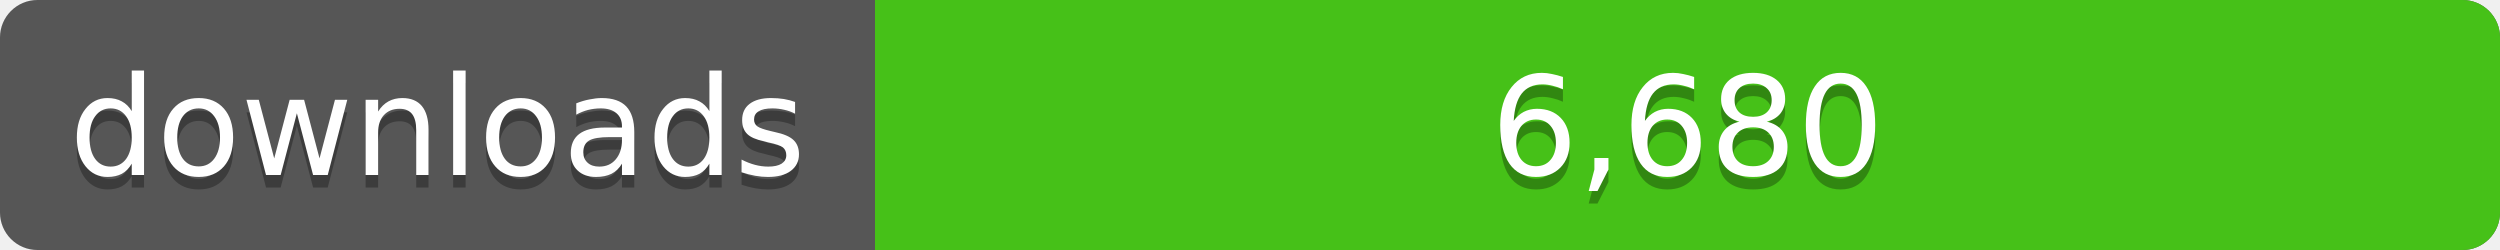
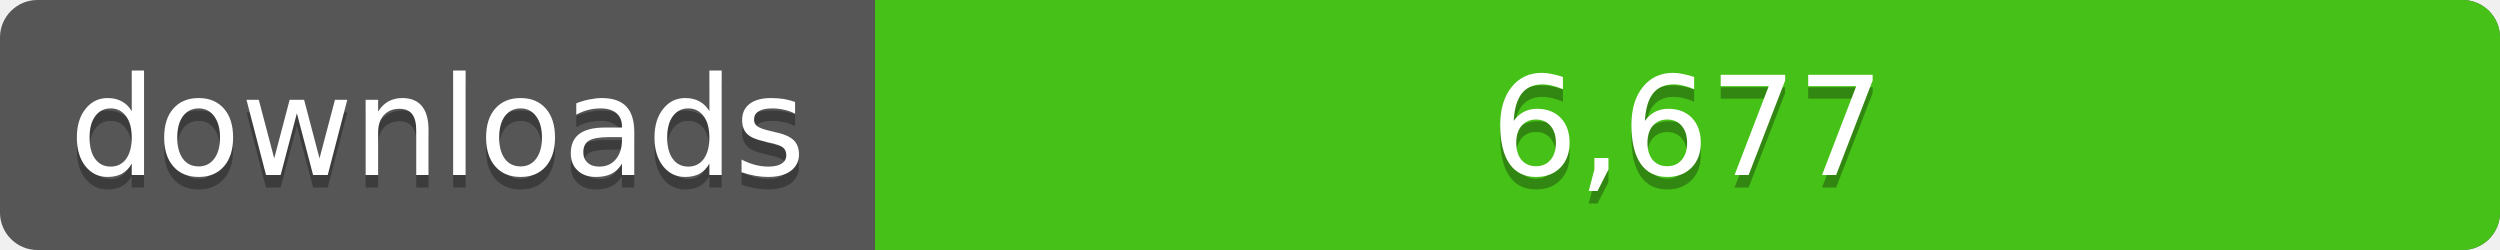
<svg xmlns="http://www.w3.org/2000/svg" width="200" height="20">
  <linearGradient id="a" x2="0" y2="100%%">
    <stop offset="0" stop-color="#bbb" stop-opacity=".1" />
    <stop offset="1" stop-opacity=".1" />
  </linearGradient>
  <rect rx="3" width="200" height="20" fill="#555" />
  <rect rx="3" x="70" width="130" height="20" fill="#4c1" />
  <path fill="#4c1" d="M70 0h4v20h-4z" />
  <rect rx="3" width="200" height="20" fill="url(#a)" />
  <g fill="#fff" text-anchor="middle" font-family="DejaVu Sans,Verdana,Geneva,sans-serif" font-size="11">
    <text x="35" y="15" fill="#010101" fill-opacity=".3">downloads</text>
    <text x="35" y="14">downloads</text>
-     <text x="135" y="15" fill="#010101" fill-opacity=".3">6,680</text>
-     <text x="135" y="14">6,680</text>
+     <text x="135" y="15" fill="#010101" fill-opacity=".3">6,677</text>
+     <text x="135" y="14">6,677</text>
  </g>
</svg>
